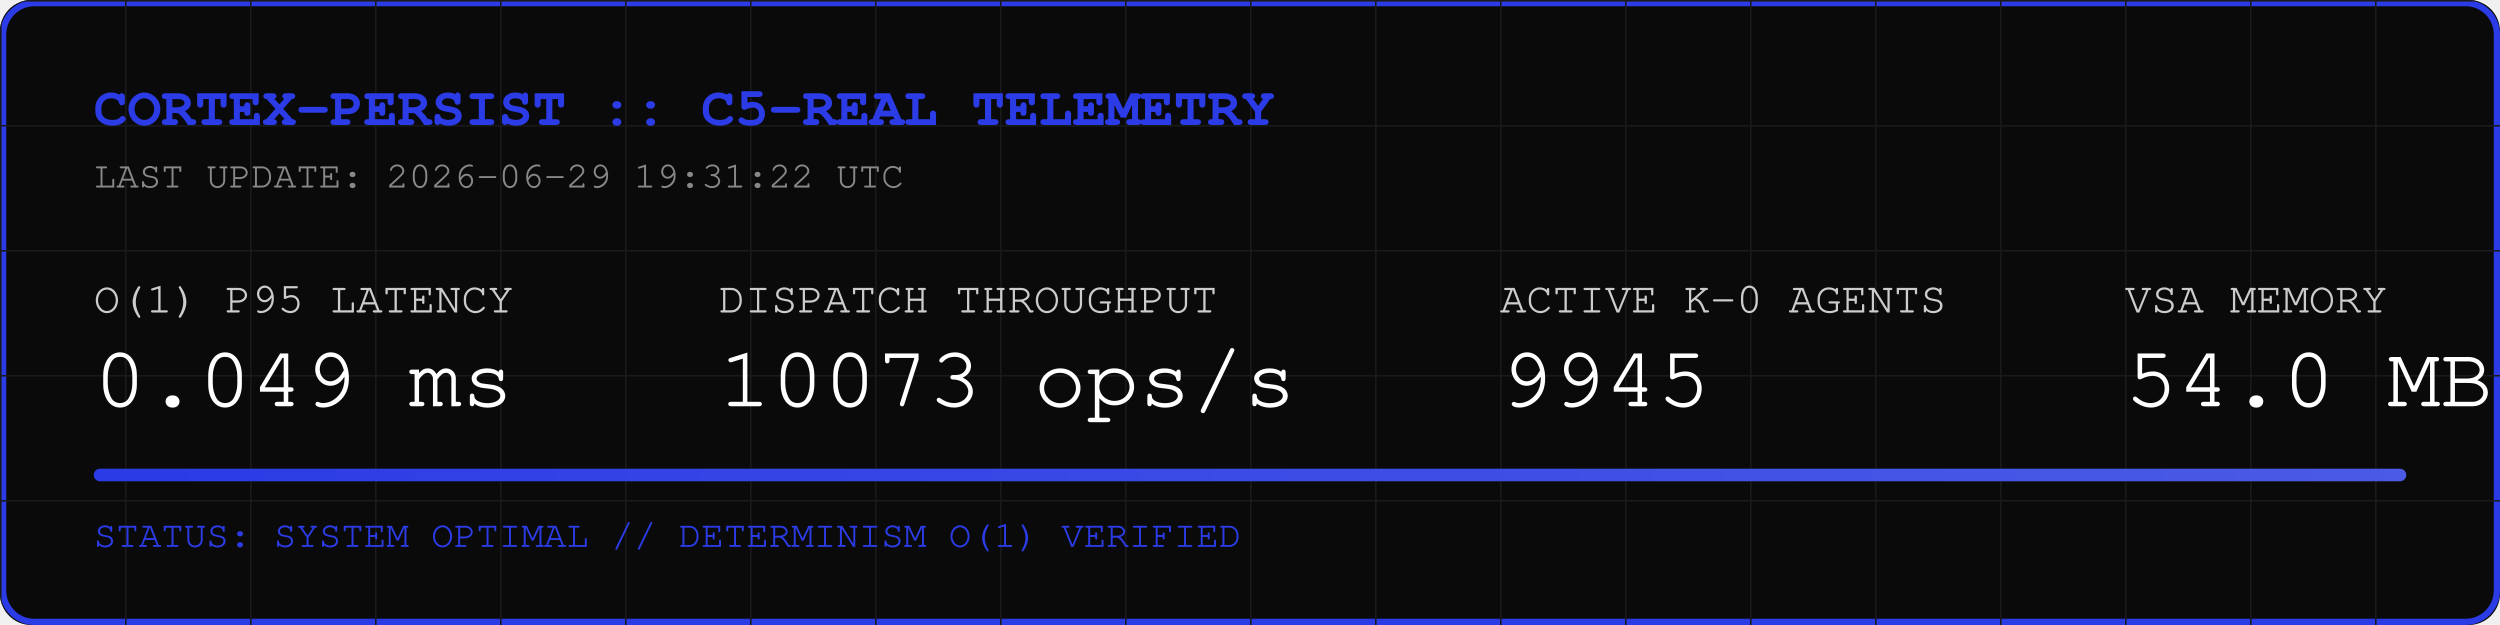
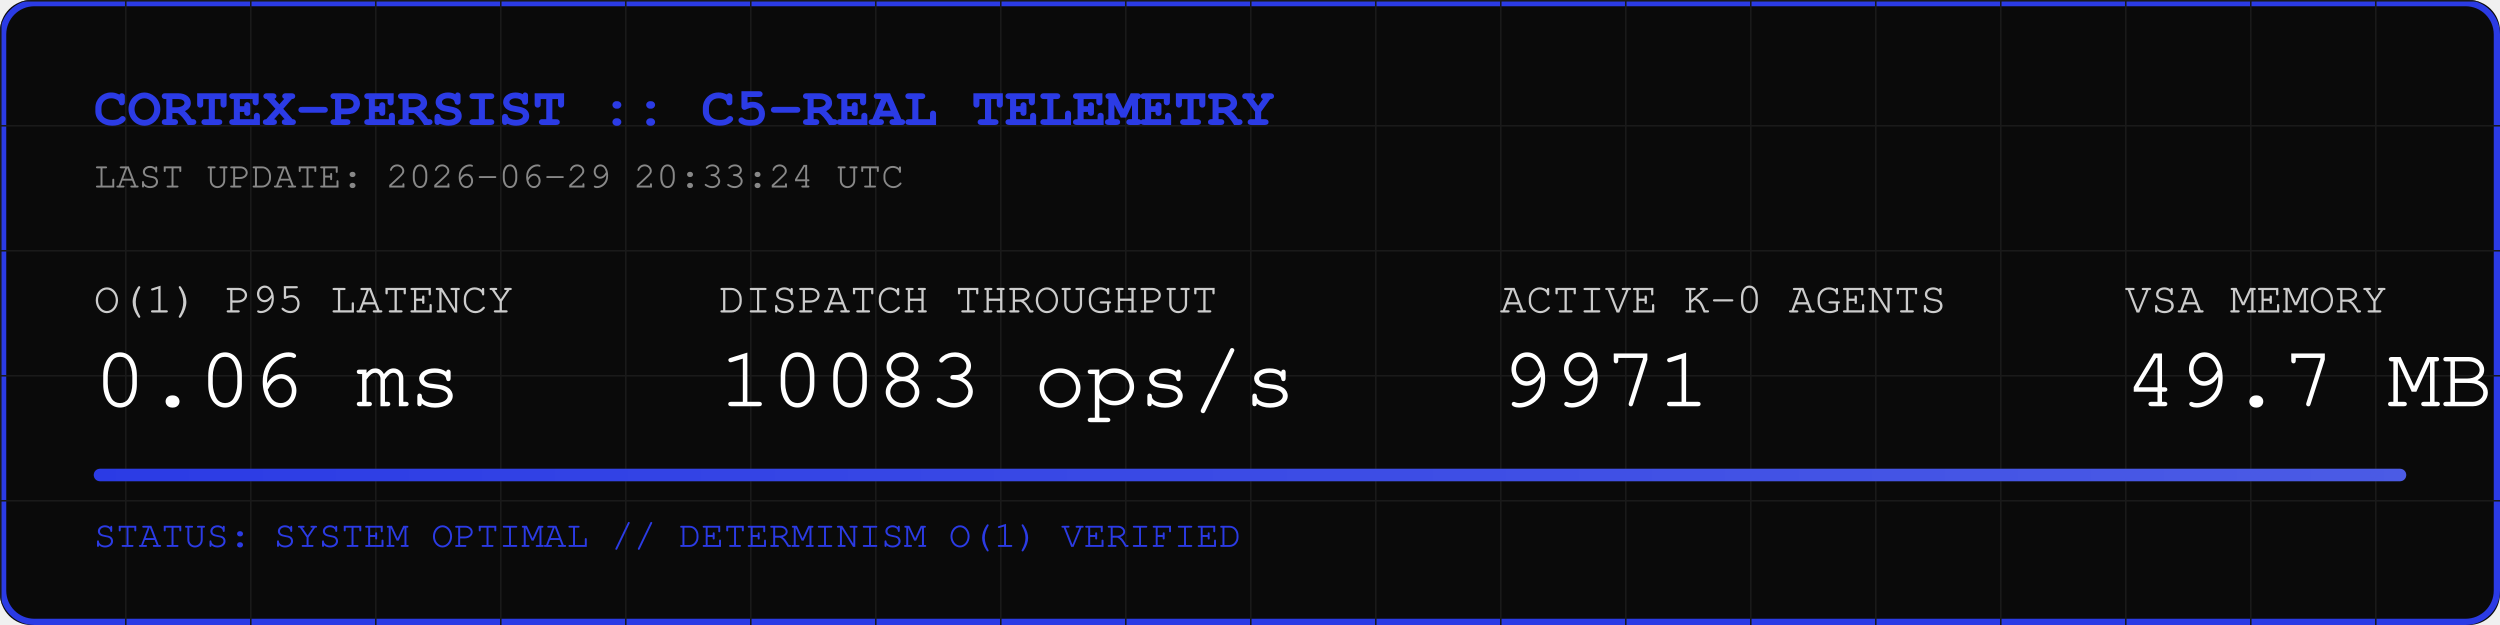
<svg xmlns="http://www.w3.org/2000/svg" width="800" height="200" viewBox="0 0 800 200">
  <rect width="800" height="200" fill="#0A0A0A" rx="10" />
  <rect width="798" height="198" x="1" y="1" fill="none" stroke="#2B3BE5" stroke-width="2" rx="10" />
  <defs>
    <pattern id="grid" width="40" height="40" patternUnits="userSpaceOnUse">
      <path d="M 40 0 L 0 0 0 40" fill="none" stroke="#1A1A1A" stroke-width="1" />
    </pattern>
    <linearGradient id="neon" x1="0%" y1="0%" x2="100%" y2="0%">
      <stop offset="0%" stop-color="#2B3BE5" />
      <stop offset="100%" stop-color="#4B5BE5" />
    </linearGradient>
  </defs>
  <rect width="800" height="200" fill="url(#grid)" rx="10" />
  <text x="30" y="40" font-family="Courier, monospace" font-size="18" fill="#2B3BE5" font-weight="bold">CORTEX-PERSIST :: C5-REAL TELEMETRY</text>
-   <text x="30" y="60" font-family="Courier, monospace" font-size="12" fill="#888888">LAST UPDATE: 2026-06-29 19:31:22 UTC</text>
+   <text x="30" y="60" font-family="Courier, monospace" font-size="12" fill="#888888">LAST UPDATE: 2026-06-29 20:33:24 UTC</text>
  <g transform="translate(30, 100)">
    <text x="0" y="0" font-family="Courier, monospace" font-size="14" fill="#CCCCCC">O(1) P95 LATENCY</text>
-     <text x="0" y="30" font-family="Courier, monospace" font-size="28" fill="#FFFFFF">0.049 ms</text>
+     <text x="0" y="30" font-family="Courier, monospace" font-size="28" fill="#FFFFFF">0.06 ms</text>
    <text x="200" y="0" font-family="Courier, monospace" font-size="14" fill="#CCCCCC">DISPATCH THROUGHPUT</text>
-     <text x="200" y="30" font-family="Courier, monospace" font-size="28" fill="#FFFFFF">10073 ops/s</text>
+     <text x="200" y="30" font-family="Courier, monospace" font-size="28" fill="#FFFFFF">10083 ops/s</text>
    <text x="450" y="0" font-family="Courier, monospace" font-size="14" fill="#CCCCCC">ACTIVE K-0 AGENTS</text>
-     <text x="450" y="30" font-family="Courier, monospace" font-size="28" fill="#FFFFFF">9945</text>
+     <text x="450" y="30" font-family="Courier, monospace" font-size="28" fill="#FFFFFF">9971</text>
    <text x="650" y="0" font-family="Courier, monospace" font-size="14" fill="#CCCCCC">VSA MEMORY</text>
-     <text x="650" y="30" font-family="Courier, monospace" font-size="28" fill="#FFFFFF">54.0 MB</text>
+     <text x="650" y="30" font-family="Courier, monospace" font-size="28" fill="#FFFFFF">49.7 MB</text>
  </g>
  <rect x="30" y="150" width="740" height="4" fill="#1A1A1A" rx="2" />
  <rect x="30" y="150" width="740" height="4" fill="url(#neon)" rx="2" />
  <text x="30" y="175" font-family="Courier, monospace" font-size="12" fill="#2B3BE5">STATUS: SYSTEM OPTIMAL // DETERMINISM O(1) VERIFIED</text>
</svg>
